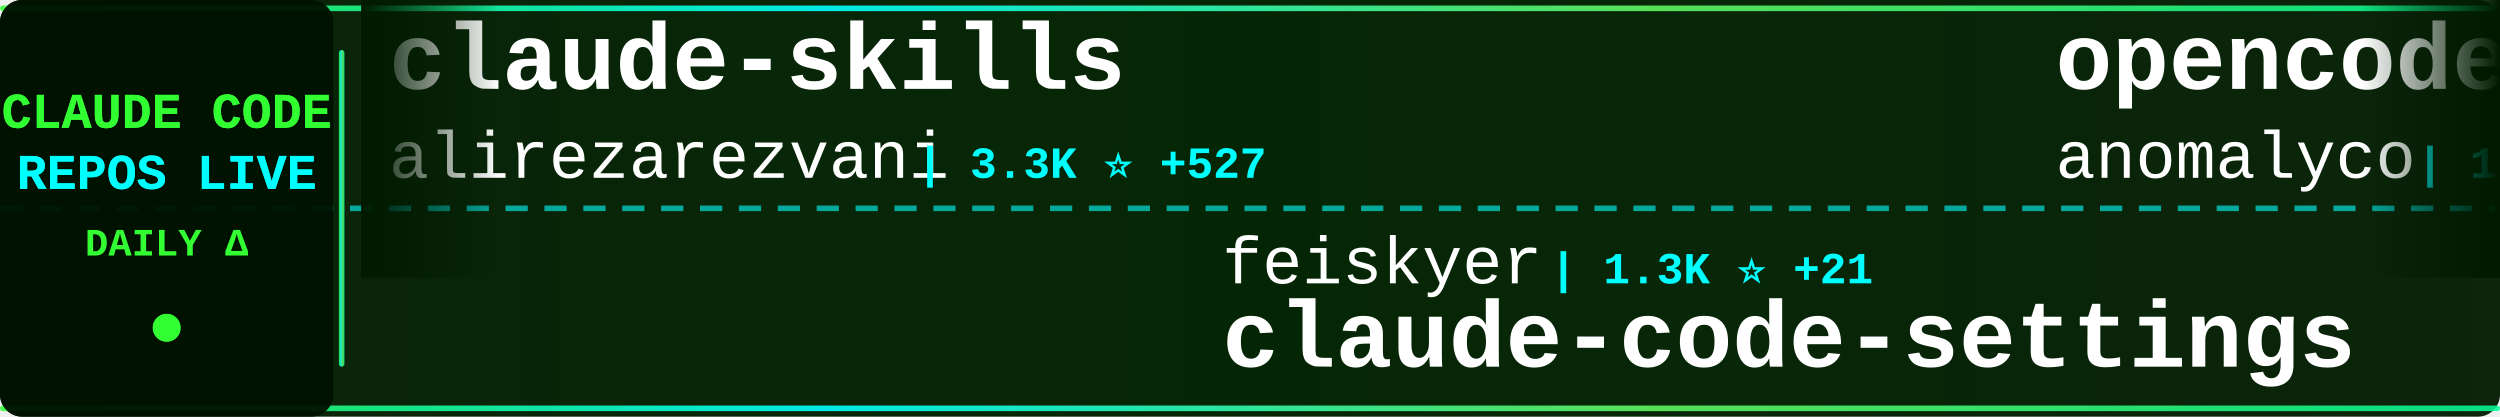
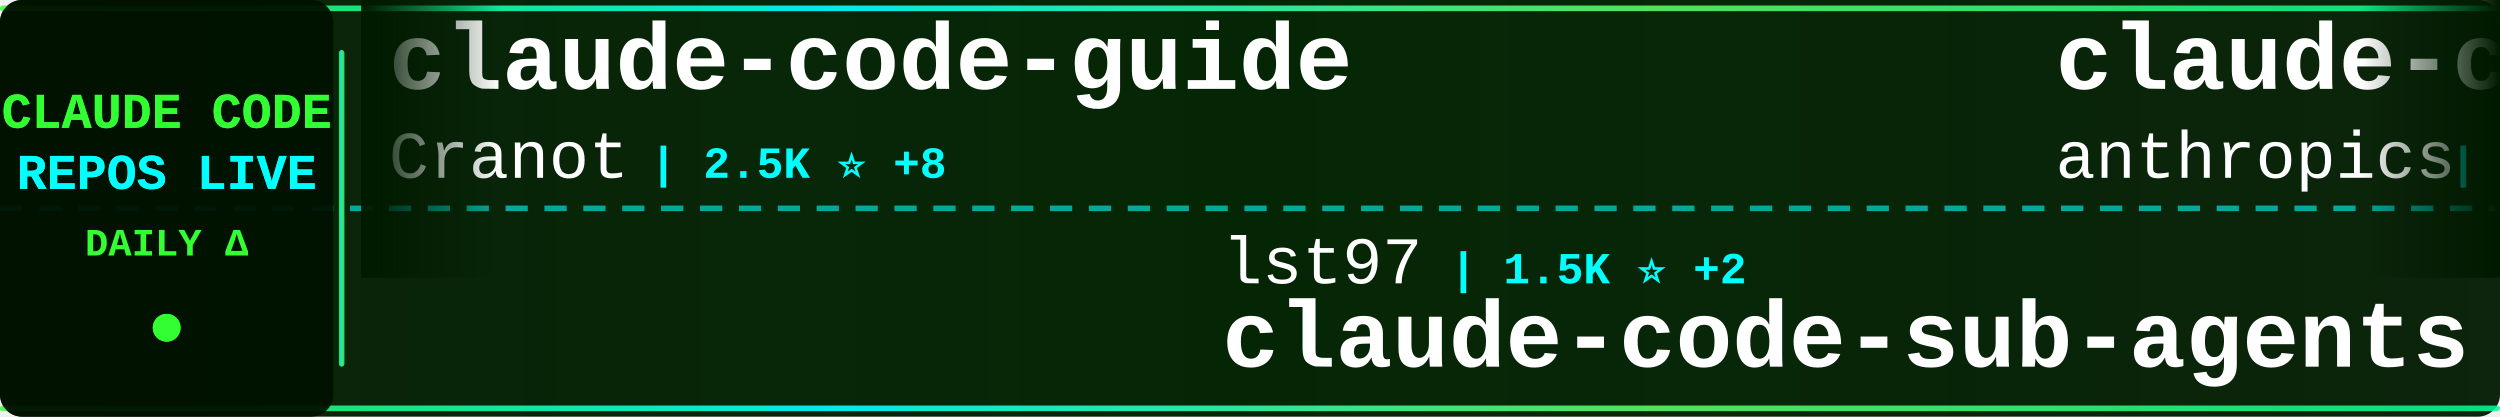
<svg xmlns="http://www.w3.org/2000/svg" width="900" height="150">
  <defs>
    <linearGradient id="tickerBg" x1="0%" y1="0%" x2="100%" y2="0%">
      <stop offset="0%" style="stop-color:#001a00;stop-opacity:0.95" />
      <stop offset="50%" style="stop-color:#002200;stop-opacity:0.98" />
      <stop offset="100%" style="stop-color:#001a00;stop-opacity:0.95" />
    </linearGradient>
    <linearGradient id="borderGrad" x1="0%" y1="0%" x2="100%" y2="0%">
      <stop offset="0%" style="stop-color:#33ff33;stop-opacity:0.85">
        <animate attributeName="stop-opacity" values="0.85;1;0.85" dur="2s" repeatCount="indefinite" />
      </stop>
      <stop offset="33%" style="stop-color:#00ffff;stop-opacity:0.9">
        <animate attributeName="stop-opacity" values="0.9;1;0.9" dur="2.2s" repeatCount="indefinite" />
      </stop>
      <stop offset="66%" style="stop-color:#66ff66;stop-opacity:0.85">
        <animate attributeName="stop-opacity" values="0.85;1;0.85" dur="1.8s" repeatCount="indefinite" />
      </stop>
      <stop offset="100%" style="stop-color:#00ff99;stop-opacity:0.85">
        <animate attributeName="stop-opacity" values="0.85;1;0.85" dur="2s" repeatCount="indefinite" />
      </stop>
    </linearGradient>
    <filter id="textGlow">
      <feGaussianBlur stdDeviation="0.1" result="coloredBlur" />
      <feMerge>
        <feMergeNode in="coloredBlur" />
        <feMergeNode in="SourceGraphic" />
      </feMerge>
    </filter>
    <filter id="metricGlow">
      <feGaussianBlur stdDeviation="0.2" result="coloredBlur" />
      <feMerge>
        <feMergeNode in="coloredBlur" />
        <feMergeNode in="SourceGraphic" />
      </feMerge>
    </filter>
    <linearGradient id="leftFade" x1="0%" y1="0%" x2="100%" y2="0%">
      <stop offset="0%" style="stop-color:#001a00;stop-opacity:1" />
      <stop offset="100%" style="stop-color:#001a00;stop-opacity:0" />
    </linearGradient>
    <linearGradient id="rightFade" x1="0%" y1="0%" x2="100%" y2="0%">
      <stop offset="0%" style="stop-color:#001a00;stop-opacity:0" />
      <stop offset="100%" style="stop-color:#001a00;stop-opacity:1" />
    </linearGradient>
  </defs>
  <rect width="900" height="150" fill="url(#tickerBg)" rx="8" />
  <rect x="0" y="2" width="900" height="2" fill="url(#borderGrad)" rx="1" />
  <rect x="0" y="146" width="900" height="2" fill="url(#borderGrad)" rx="1" />
  <line x1="0" y1="75" x2="900" y2="75" stroke="#00ffff" stroke-width="2" stroke-dasharray="8 6" opacity="0.6" />
  <rect x="0" y="0" width="120" height="150" fill="#001100" opacity="0.95" rx="8" />
  <text x="60" y="46" font-family="'Courier New', monospace" font-size="18" font-weight="bold" fill="#33ff33" text-anchor="middle" filter="url(#textGlow)">
    CLAUDE CODE
  </text>
  <text x="60" y="68" font-family="'Courier New', monospace" font-size="18" font-weight="bold" fill="#00ffff" text-anchor="middle" filter="url(#textGlow)">
    REPOS LIVE
  </text>
  <text x="60" y="92" font-family="'Courier New', monospace" font-size="14" font-weight="bold" fill="#33ff33" text-anchor="middle">
    DAILY Δ
  </text>
  <circle cx="60" cy="118" r="5" fill="#33ff33" filter="url(#metricGlow)">
    <animate attributeName="r" values="4;6;4" dur="1.5s" repeatCount="indefinite" />
    <animate attributeName="opacity" values="0.6;1;0.6" dur="1.5s" repeatCount="indefinite" />
  </circle>
  <rect x="122" y="18" width="2" height="114" fill="url(#borderGrad)" rx="1" />
  <clipPath id="tickerClip">
    <rect x="130" y="0" width="770" height="150" />
  </clipPath>
  <g clip-path="url(#tickerClip)">
    <g id="tickerItems">
      <animateTransform attributeName="transform" attributeType="XML" type="translate" from="0 0" to="-3000 0" dur="54s" repeatCount="indefinite" />
      <g transform="translate(0, 0)">
-         <text x="140" y="32" font-family="'Courier New', monospace" font-size="34" font-weight="bold" fill="#ffffff">claude-skills</text>
-         <text x="140" y="64" font-family="'Courier New', monospace" font-size="24" font-weight="normal" fill="#ffffff" opacity="1.0">alirezarezvani</text>
-         <text x="330" y="64" font-family="'Courier New', monospace" font-size="16" font-weight="bold" fill="#00ffff"> | 3.3K ⭐ +527</text>
+         <text x="140" y="32" font-family="'Courier New', monospace" font-size="34" font-weight="bold" fill="#ffffff">claude-code-guide</text>
+         <text x="140" y="64" font-family="'Courier New', monospace" font-size="24" font-weight="normal" fill="#ffffff" opacity="1.0">Cranot</text>
+         <text x="234" y="64" font-family="'Courier New', monospace" font-size="16" font-weight="bold" fill="#00ffff"> | 2.5K ⭐ +8</text>
      </g>
      <g transform="translate(300, 0)">
-         <text x="140" y="102" font-family="'Courier New', monospace" font-size="24" font-weight="normal" fill="#ffffff" opacity="1.0">feiskyer</text>
-         <text x="258" y="102" font-family="'Courier New', monospace" font-size="16" font-weight="bold" fill="#00ffff"> | 1.3K ⭐ +21</text>
-         <text x="140" y="132" font-family="'Courier New', monospace" font-size="34" font-weight="bold" fill="#ffffff">claude-code-settings</text>
+         <text x="140" y="102" font-family="'Courier New', monospace" font-size="24" font-weight="normal" fill="#ffffff" opacity="1.0">lst97</text>
+         <text x="222" y="102" font-family="'Courier New', monospace" font-size="16" font-weight="bold" fill="#00ffff"> | 1.5K ⭐ +2</text>
+         <text x="140" y="132" font-family="'Courier New', monospace" font-size="34" font-weight="bold" fill="#ffffff">claude-code-sub-agents</text>
      </g>
      <g transform="translate(600, 0)">
-         <text x="140" y="32" font-family="'Courier New', monospace" font-size="34" font-weight="bold" fill="#ffffff">opencode</text>
-         <text x="140" y="64" font-family="'Courier New', monospace" font-size="24" font-weight="normal" fill="#ffffff" opacity="1.0">anomalyco</text>
-         <text x="270" y="64" font-family="'Courier New', monospace" font-size="16" font-weight="bold" fill="#00ffff"> | 119.0K ⭐ +693</text>
+         <text x="140" y="32" font-family="'Courier New', monospace" font-size="34" font-weight="bold" fill="#ffffff">claude-code-security-rev...</text>
+         <text x="140" y="64" font-family="'Courier New', monospace" font-size="24" font-weight="normal" fill="#ffffff" opacity="1.0">anthropics</text>
+         <text x="282" y="64" font-family="'Courier New', monospace" font-size="16" font-weight="bold" fill="#00ffff"> | 3.7K ⭐ +27</text>
      </g>
      <g transform="translate(900, 0)">
-         <text x="140" y="102" font-family="'Courier New', monospace" font-size="24" font-weight="normal" fill="#ffffff" opacity="1.0">Yeachan-Heo</text>
-         <text x="294" y="102" font-family="'Courier New', monospace" font-size="16" font-weight="bold" fill="#00ffff"> | 9.1K ⭐ +194</text>
-         <text x="140" y="132" font-family="'Courier New', monospace" font-size="34" font-weight="bold" fill="#ffffff">oh-my-claudecode</text>
+         <text x="140" y="102" font-family="'Courier New', monospace" font-size="24" font-weight="normal" fill="#ffffff" opacity="1.0">peterkrueck</text>
+         <text x="294" y="102" font-family="'Courier New', monospace" font-size="16" font-weight="bold" fill="#00ffff"> | 1.3K ⭐ +2</text>
+         <text x="140" y="132" font-family="'Courier New', monospace" font-size="34" font-weight="bold" fill="#ffffff">Claude-Code-Development-...</text>
      </g>
      <g transform="translate(1200, 0)">
-         <text x="140" y="32" font-family="'Courier New', monospace" font-size="34" font-weight="bold" fill="#ffffff">claude-code</text>
-         <text x="140" y="64" font-family="'Courier New', monospace" font-size="24" font-weight="normal" fill="#ffffff" opacity="1.0">laravel</text>
-         <text x="246" y="64" font-family="'Courier New', monospace" font-size="16" font-weight="bold" fill="#00ffff"> | 516 ⭐ +1</text>
+         <text x="140" y="32" font-family="'Courier New', monospace" font-size="34" font-weight="bold" fill="#ffffff">claude-code-reverse</text>
+         <text x="140" y="64" font-family="'Courier New', monospace" font-size="24" font-weight="normal" fill="#ffffff" opacity="1.0">Yuyz0112</text>
+         <text x="258" y="64" font-family="'Courier New', monospace" font-size="16" font-weight="bold" fill="#00ffff"> | 2.2K ⭐ +6</text>
      </g>
      <g transform="translate(1500, 0)">
-         <text x="140" y="102" font-family="'Courier New', monospace" font-size="24" font-weight="normal" fill="#ffffff" opacity="1.0">Pimzino</text>
-         <text x="246" y="102" font-family="'Courier New', monospace" font-size="16" font-weight="bold" fill="#00ffff"> | 3.5K ⭐ +7</text>
-         <text x="140" y="132" font-family="'Courier New', monospace" font-size="34" font-weight="bold" fill="#ffffff">claude-code-spec-workflo...</text>
+         <text x="140" y="102" font-family="'Courier New', monospace" font-size="24" font-weight="normal" fill="#ffffff" opacity="1.0">fuergaosi233</text>
+         <text x="306" y="102" font-family="'Courier New', monospace" font-size="16" font-weight="bold" fill="#00ffff"> | 2.1K ⭐ +12</text>
+         <text x="140" y="132" font-family="'Courier New', monospace" font-size="34" font-weight="bold" fill="#ffffff">claude-code-proxy</text>
      </g>
      <g transform="translate(1800, 0)">
-         <text x="140" y="32" font-family="'Courier New', monospace" font-size="34" font-weight="bold" fill="#ffffff">Personal_AI_Infrastructu...</text>
-         <text x="140" y="64" font-family="'Courier New', monospace" font-size="24" font-weight="normal" fill="#ffffff" opacity="1.0">danielmiessler</text>
-         <text x="330" y="64" font-family="'Courier New', monospace" font-size="16" font-weight="bold" fill="#00ffff"> | 9.7K ⭐ +34</text>
+         <text x="140" y="32" font-family="'Courier New', monospace" font-size="34" font-weight="bold" fill="#ffffff">claude-code-guide</text>
+         <text x="140" y="64" font-family="'Courier New', monospace" font-size="24" font-weight="normal" fill="#ffffff" opacity="1.0">zebbern</text>
+         <text x="246" y="64" font-family="'Courier New', monospace" font-size="16" font-weight="bold" fill="#00ffff"> | 3.6K ⭐ +12</text>
      </g>
      <g transform="translate(2100, 0)">
-         <text x="140" y="102" font-family="'Courier New', monospace" font-size="24" font-weight="normal" fill="#ffffff" opacity="1.0">BloopAI</text>
-         <text x="246" y="102" font-family="'Courier New', monospace" font-size="16" font-weight="bold" fill="#00ffff"> | 22.8K ⭐ +124</text>
-         <text x="140" y="132" font-family="'Courier New', monospace" font-size="34" font-weight="bold" fill="#ffffff">vibe-kanban</text>
+         <text x="140" y="102" font-family="'Courier New', monospace" font-size="24" font-weight="normal" fill="#ffffff" opacity="1.0">jeremylongshore</text>
+         <text x="342" y="102" font-family="'Courier New', monospace" font-size="16" font-weight="bold" fill="#00ffff"> | 1.6K ⭐ +12</text>
+         <text x="140" y="132" font-family="'Courier New', monospace" font-size="34" font-weight="bold" fill="#ffffff">claude-code-plugins-plus...</text>
      </g>
      <g transform="translate(2400, 0)">
-         <text x="140" y="32" font-family="'Courier New', monospace" font-size="34" font-weight="bold" fill="#ffffff">agents</text>
-         <text x="140" y="64" font-family="'Courier New', monospace" font-size="24" font-weight="normal" fill="#ffffff" opacity="1.0">wshobson</text>
-         <text x="258" y="64" font-family="'Courier New', monospace" font-size="16" font-weight="bold" fill="#00ffff"> | 30.8K ⭐ +126</text>
+         <text x="140" y="32" font-family="'Courier New', monospace" font-size="34" font-weight="bold" fill="#ffffff">claude-plugins-official</text>
+         <text x="140" y="64" font-family="'Courier New', monospace" font-size="24" font-weight="normal" fill="#ffffff" opacity="1.0">anthropics</text>
+         <text x="282" y="64" font-family="'Courier New', monospace" font-size="16" font-weight="bold" fill="#00ffff"> | 9.6K ⭐ +97</text>
      </g>
      <g transform="translate(2700, 0)">
-         <text x="140" y="102" font-family="'Courier New', monospace" font-size="24" font-weight="normal" fill="#ffffff" opacity="1.0">pchalasani</text>
-         <text x="282" y="102" font-family="'Courier New', monospace" font-size="16" font-weight="bold" fill="#00ffff"> | 1.6K ⭐ +6</text>
-         <text x="140" y="132" font-family="'Courier New', monospace" font-size="34" font-weight="bold" fill="#ffffff">claude-code-tools</text>
+         <text x="140" y="102" font-family="'Courier New', monospace" font-size="24" font-weight="normal" fill="#ffffff" opacity="1.0">centminmod</text>
+         <text x="282" y="102" font-family="'Courier New', monospace" font-size="16" font-weight="bold" fill="#00ffff"> | 2.0K ⭐ +4</text>
+         <text x="140" y="132" font-family="'Courier New', monospace" font-size="34" font-weight="bold" fill="#ffffff">my-claude-code-setup</text>
      </g>
      <g transform="translate(3000, 0)">
-         <text x="140" y="32" font-family="'Courier New', monospace" font-size="34" font-weight="bold" fill="#ffffff">claude-skills</text>
-         <text x="140" y="64" font-family="'Courier New', monospace" font-size="24" font-weight="normal" fill="#ffffff" opacity="1.0">alirezarezvani</text>
-         <text x="330" y="64" font-family="'Courier New', monospace" font-size="16" font-weight="bold" fill="#00ffff"> | 3.3K ⭐ +527</text>
+         <text x="140" y="32" font-family="'Courier New', monospace" font-size="34" font-weight="bold" fill="#ffffff">claude-code-guide</text>
+         <text x="140" y="64" font-family="'Courier New', monospace" font-size="24" font-weight="normal" fill="#ffffff" opacity="1.0">Cranot</text>
+         <text x="234" y="64" font-family="'Courier New', monospace" font-size="16" font-weight="bold" fill="#00ffff"> | 2.5K ⭐ +8</text>
      </g>
      <g transform="translate(3300, 0)">
-         <text x="140" y="102" font-family="'Courier New', monospace" font-size="24" font-weight="normal" fill="#ffffff" opacity="1.0">feiskyer</text>
-         <text x="258" y="102" font-family="'Courier New', monospace" font-size="16" font-weight="bold" fill="#00ffff"> | 1.3K ⭐ +21</text>
-         <text x="140" y="132" font-family="'Courier New', monospace" font-size="34" font-weight="bold" fill="#ffffff">claude-code-settings</text>
+         <text x="140" y="102" font-family="'Courier New', monospace" font-size="24" font-weight="normal" fill="#ffffff" opacity="1.0">lst97</text>
+         <text x="222" y="102" font-family="'Courier New', monospace" font-size="16" font-weight="bold" fill="#00ffff"> | 1.5K ⭐ +2</text>
+         <text x="140" y="132" font-family="'Courier New', monospace" font-size="34" font-weight="bold" fill="#ffffff">claude-code-sub-agents</text>
      </g>
      <g transform="translate(3600, 0)">
-         <text x="140" y="32" font-family="'Courier New', monospace" font-size="34" font-weight="bold" fill="#ffffff">opencode</text>
-         <text x="140" y="64" font-family="'Courier New', monospace" font-size="24" font-weight="normal" fill="#ffffff" opacity="1.0">anomalyco</text>
-         <text x="270" y="64" font-family="'Courier New', monospace" font-size="16" font-weight="bold" fill="#00ffff"> | 119.0K ⭐ +693</text>
+         <text x="140" y="32" font-family="'Courier New', monospace" font-size="34" font-weight="bold" fill="#ffffff">claude-code-security-rev...</text>
+         <text x="140" y="64" font-family="'Courier New', monospace" font-size="24" font-weight="normal" fill="#ffffff" opacity="1.0">anthropics</text>
+         <text x="282" y="64" font-family="'Courier New', monospace" font-size="16" font-weight="bold" fill="#00ffff"> | 3.7K ⭐ +27</text>
      </g>
      <g transform="translate(3900, 0)">
-         <text x="140" y="102" font-family="'Courier New', monospace" font-size="24" font-weight="normal" fill="#ffffff" opacity="1.0">Yeachan-Heo</text>
-         <text x="294" y="102" font-family="'Courier New', monospace" font-size="16" font-weight="bold" fill="#00ffff"> | 9.1K ⭐ +194</text>
-         <text x="140" y="132" font-family="'Courier New', monospace" font-size="34" font-weight="bold" fill="#ffffff">oh-my-claudecode</text>
+         <text x="140" y="102" font-family="'Courier New', monospace" font-size="24" font-weight="normal" fill="#ffffff" opacity="1.0">peterkrueck</text>
+         <text x="294" y="102" font-family="'Courier New', monospace" font-size="16" font-weight="bold" fill="#00ffff"> | 1.3K ⭐ +2</text>
+         <text x="140" y="132" font-family="'Courier New', monospace" font-size="34" font-weight="bold" fill="#ffffff">Claude-Code-Development-...</text>
      </g>
    </g>
  </g>
  <rect x="130" y="0" width="50" height="100" fill="url(#leftFade)" />
  <rect x="850" y="0" width="50" height="100" fill="url(#rightFade)" />
</svg>
